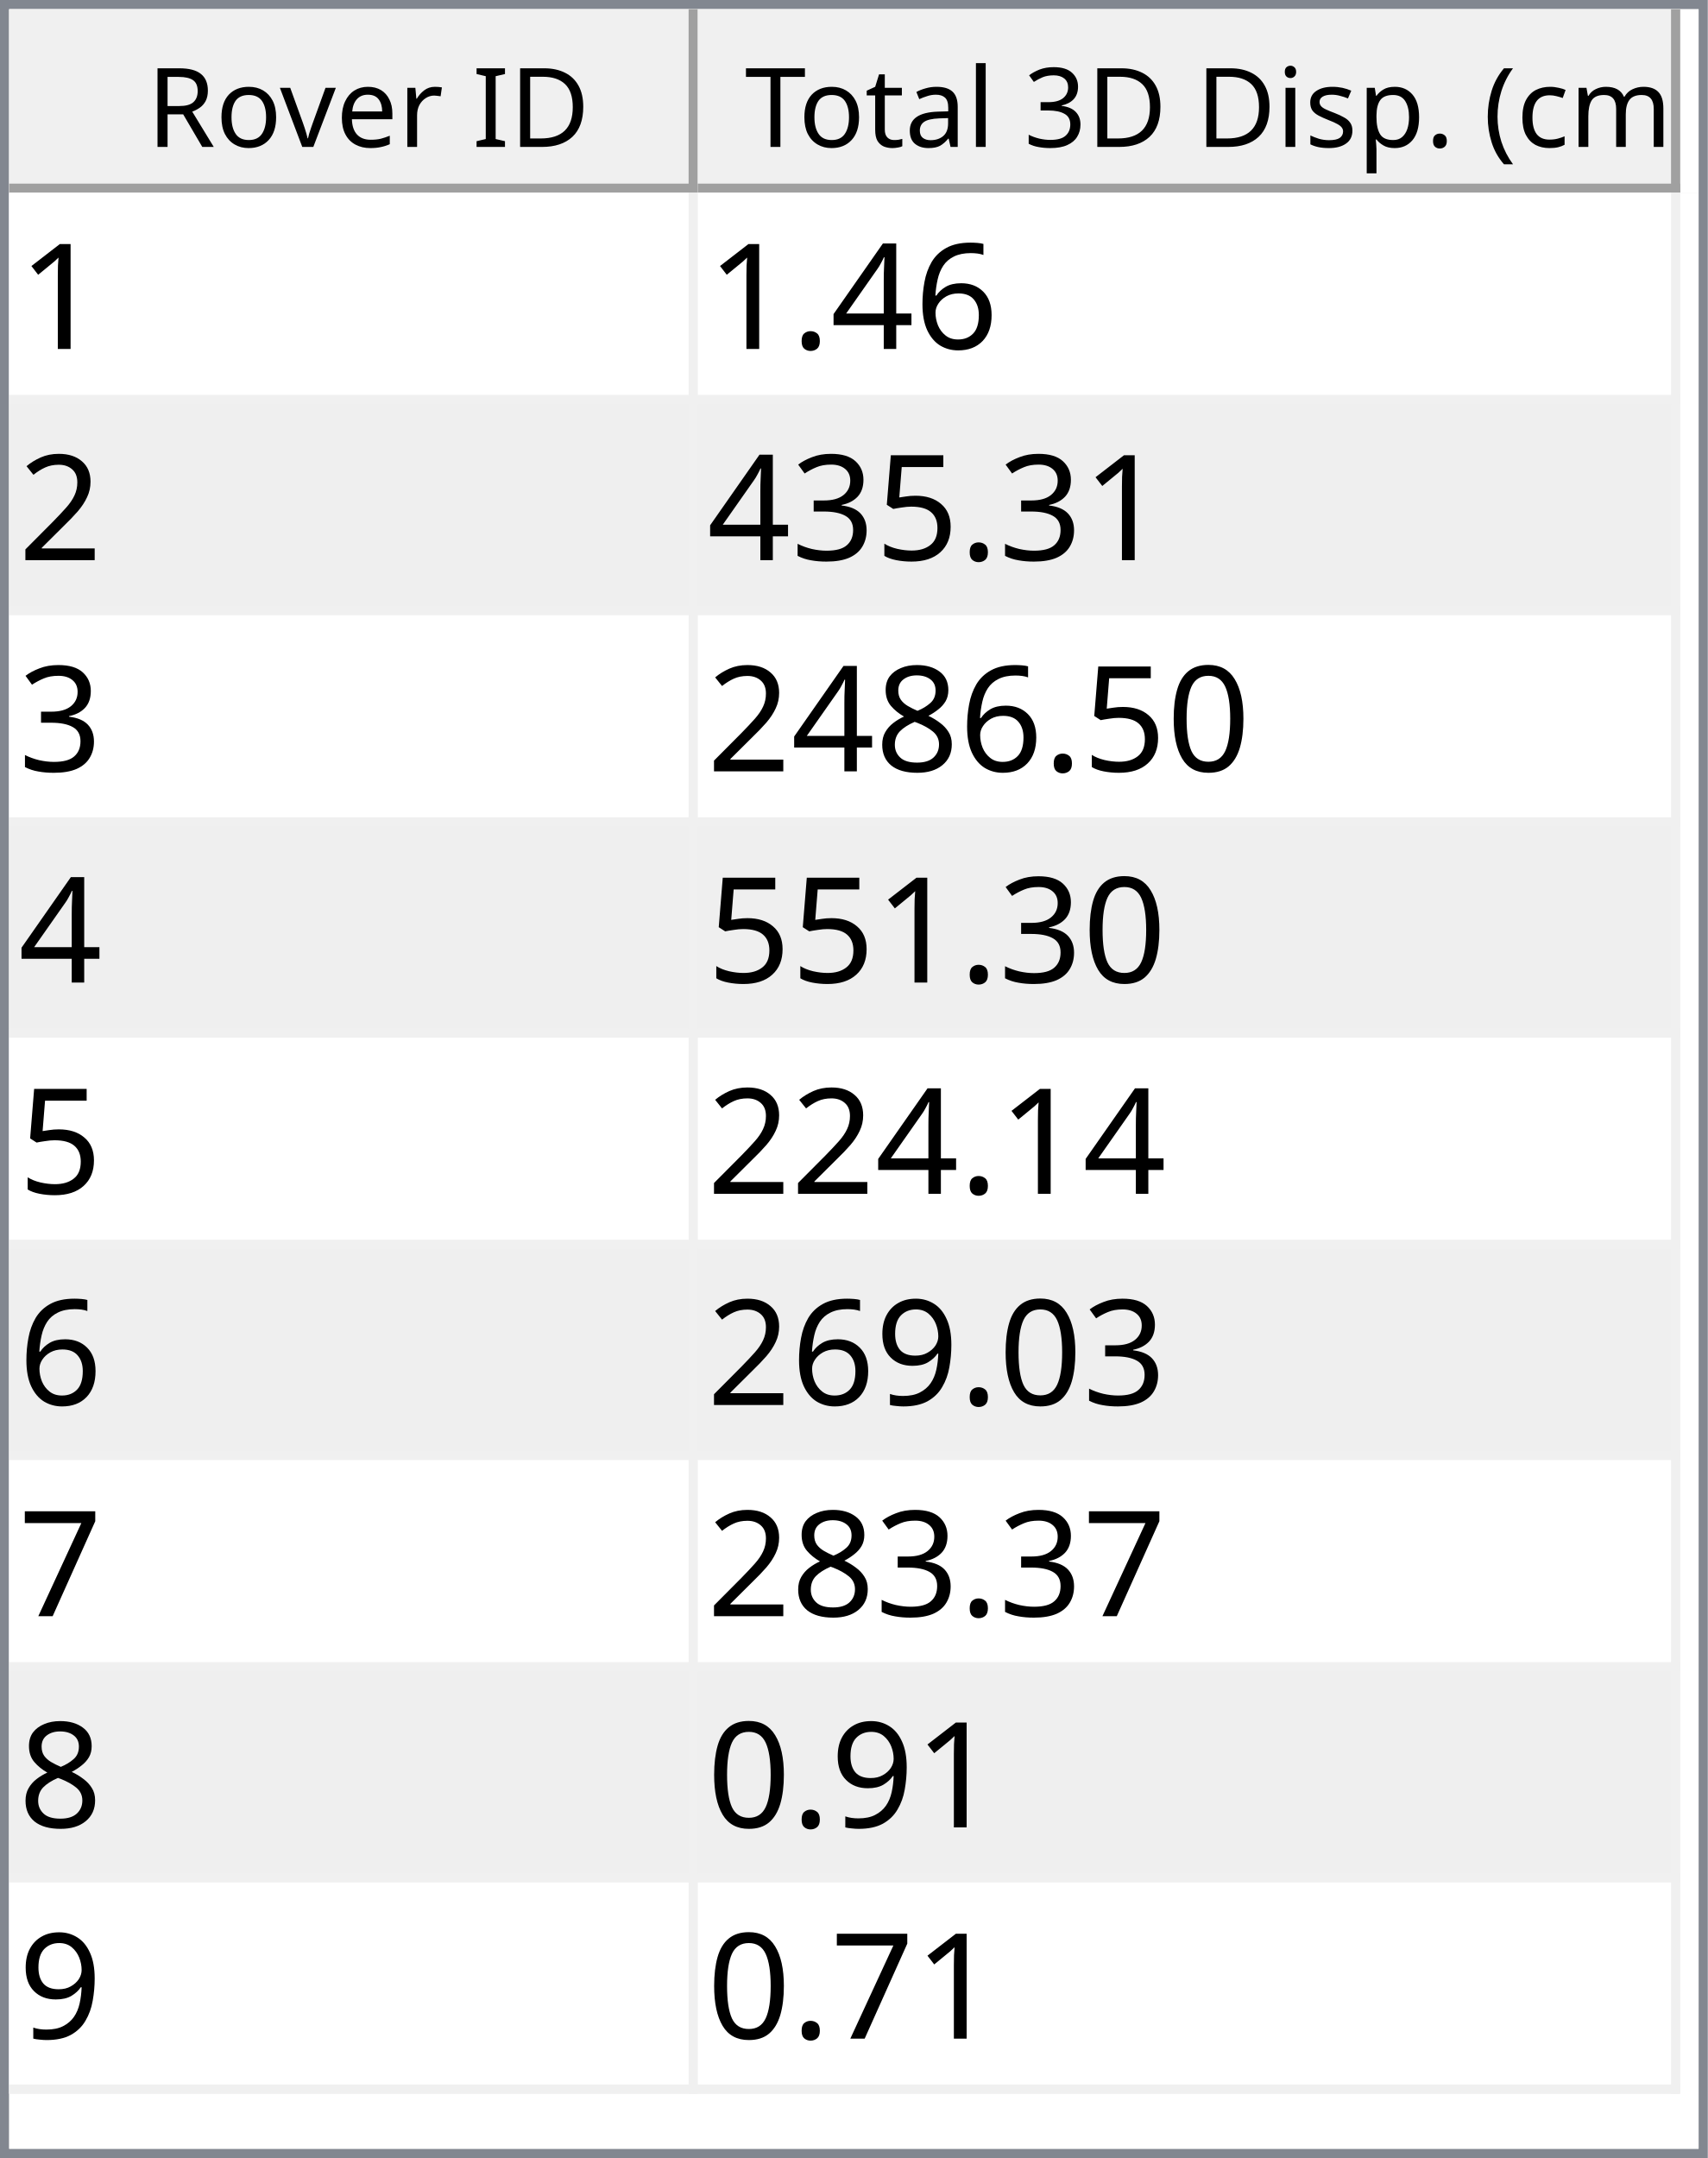
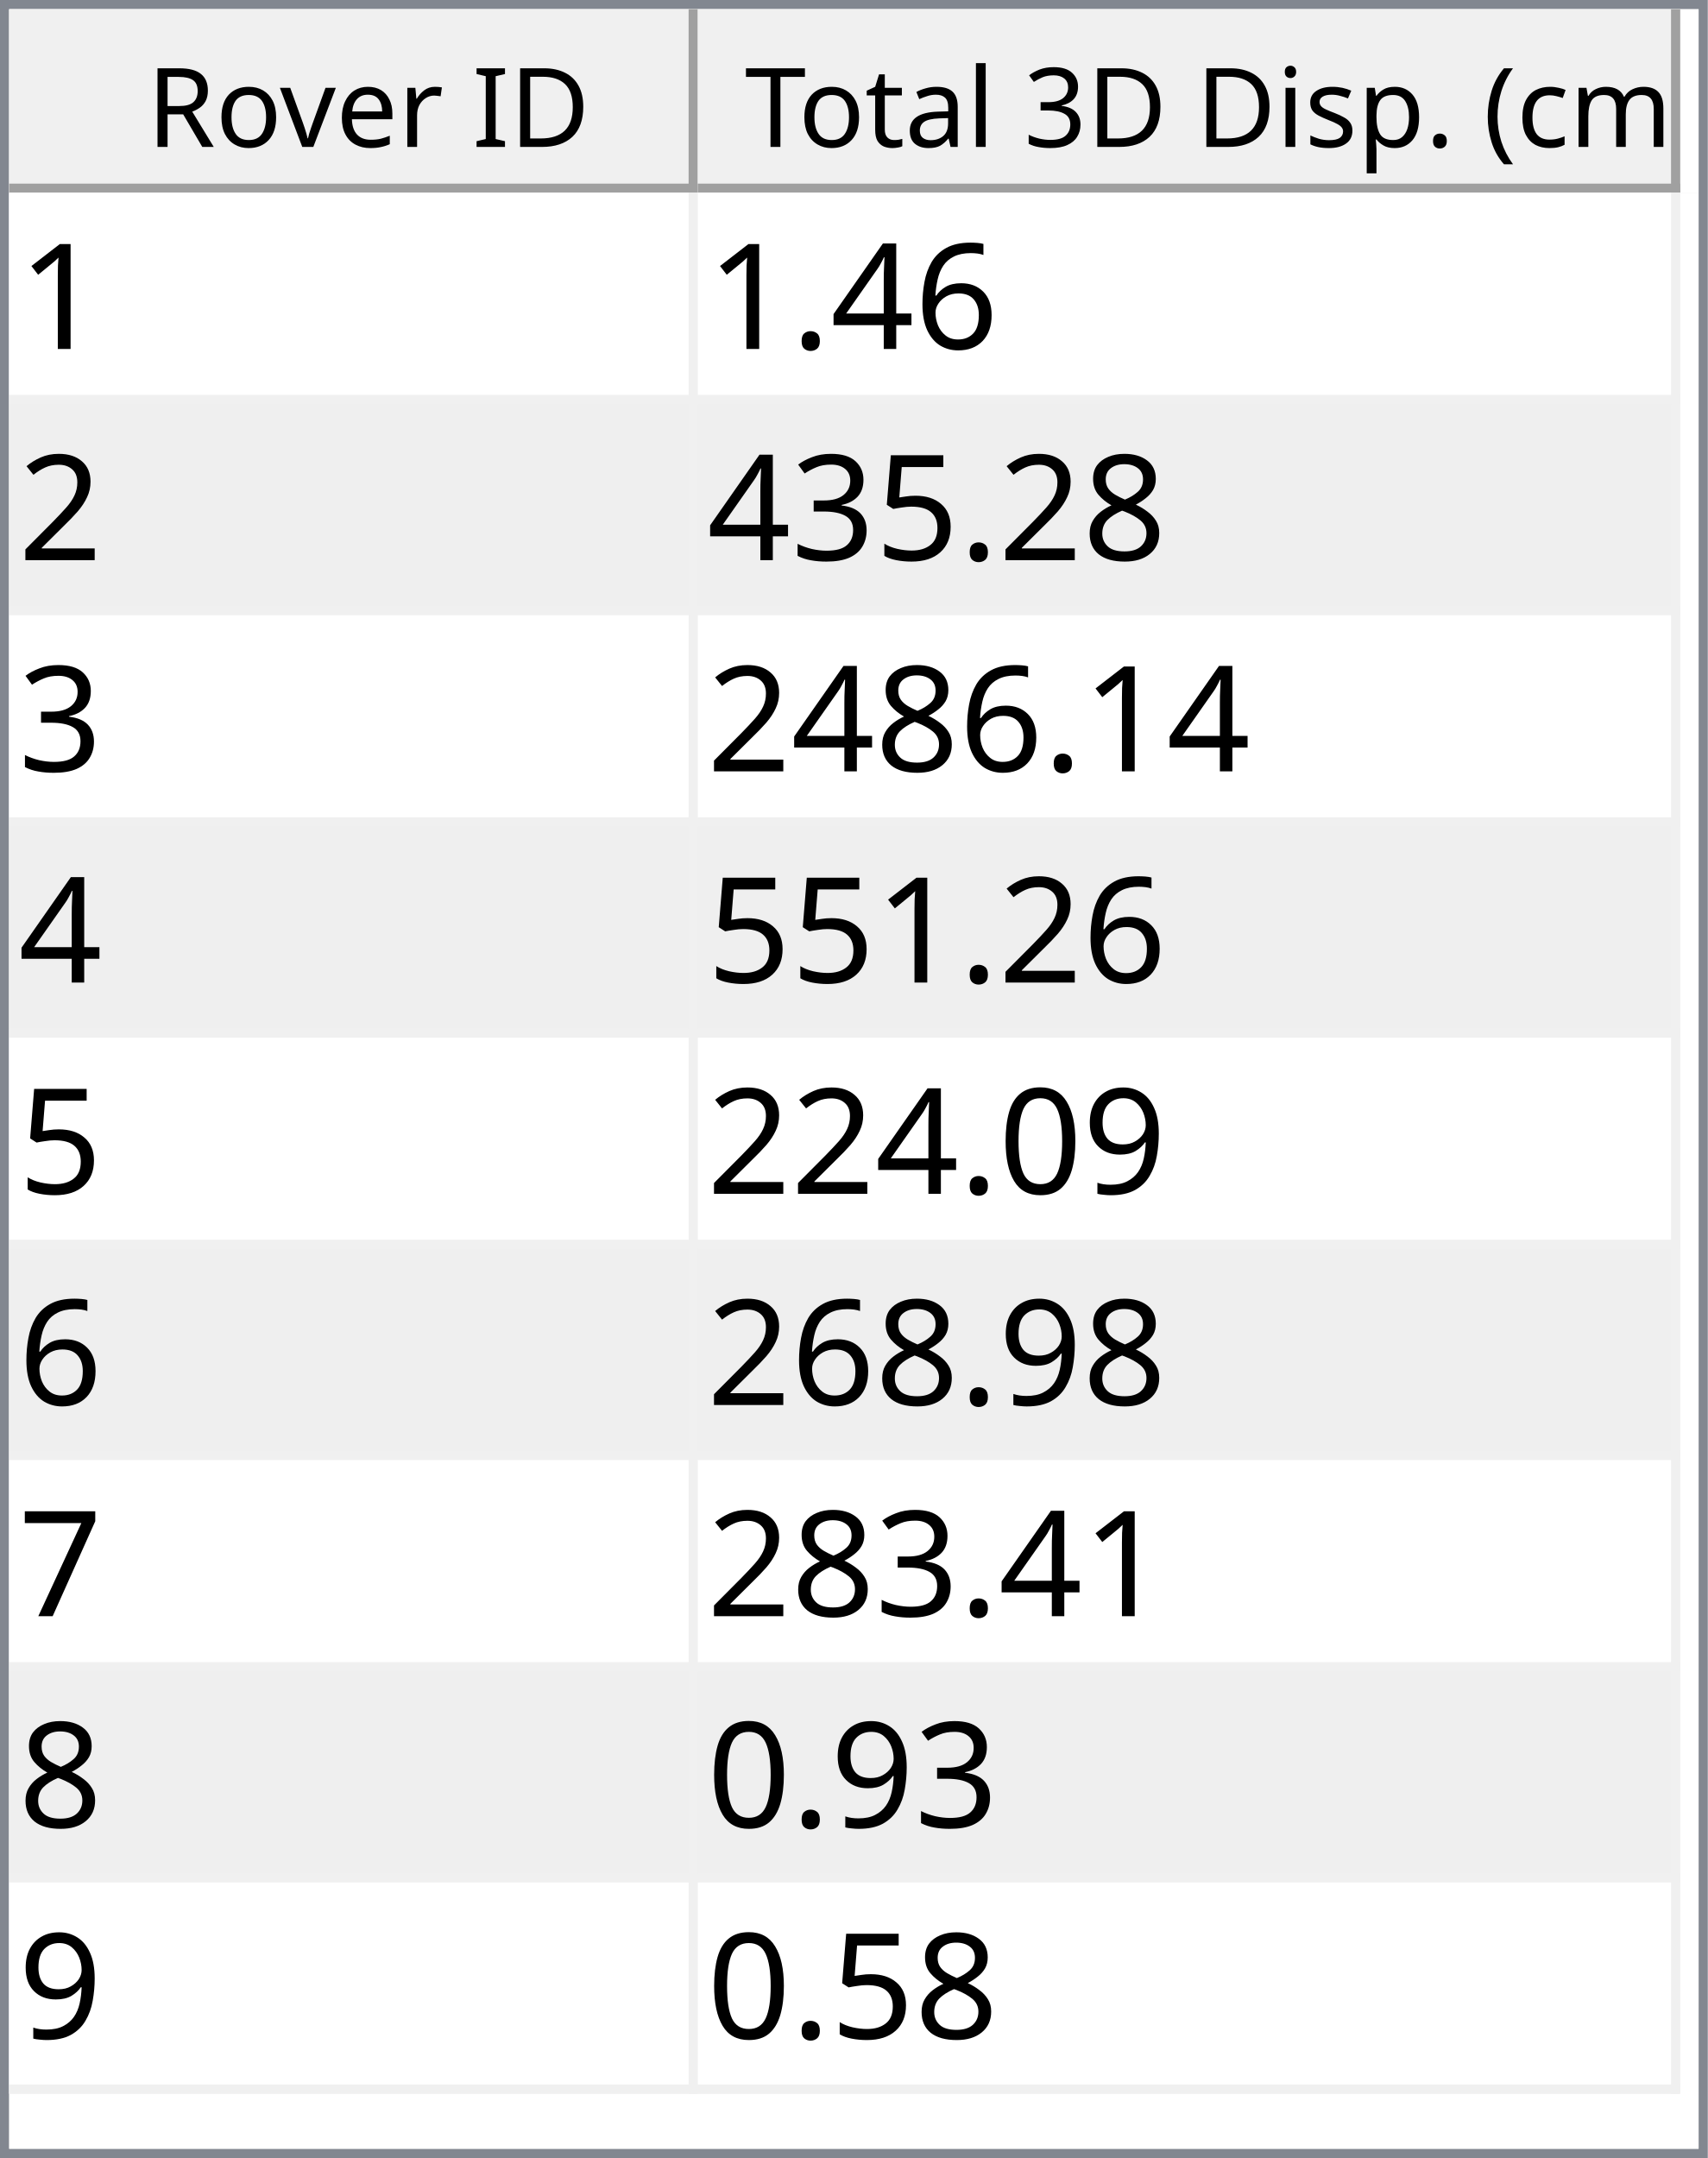
<svg xmlns="http://www.w3.org/2000/svg" style="fill-opacity:1; color-rendering:auto; color-interpolation:auto; text-rendering:auto; stroke:black; stroke-linecap:square; stroke-miterlimit:10; shape-rendering:auto; stroke-opacity:1; fill:black; stroke-dasharray:none; font-weight:normal; stroke-width:1; font-family:'Dialog'; font-style:normal; stroke-linejoin:miter; font-size:12px; stroke-dashoffset:0; image-rendering:auto;" width="186" height="235">
  <defs id="genericDefs" />
  <g>
    <defs id="defs1">
      <clipPath clipPathUnits="userSpaceOnUse" id="clipPath1">
        <path d="M0 0 L186 0 L186 235 L0 235 L0 0 Z" />
      </clipPath>
      <clipPath clipPathUnits="userSpaceOnUse" id="clipPath2">
        <path d="M0 0 L0 235 L186 235 L186 0 Z" />
      </clipPath>
      <clipPath clipPathUnits="userSpaceOnUse" id="clipPath3">
        <path d="M0 0 L0 20 L184 20 L184 0 Z" />
      </clipPath>
      <clipPath clipPathUnits="userSpaceOnUse" id="clipPath4">
        <path d="M0 0 L0 20 L75 20 L75 0 Z" />
      </clipPath>
      <clipPath clipPathUnits="userSpaceOnUse" id="clipPath5">
        <path d="M1 1 L1 19 L74 19 L74 1 Z" />
      </clipPath>
      <clipPath clipPathUnits="userSpaceOnUse" id="clipPath6">
        <path d="M0 0 L0 18 L73 18 L73 0 Z" />
      </clipPath>
      <clipPath clipPathUnits="userSpaceOnUse" id="clipPath7">
        <path d="M-0.5 -0.5 L-0.5 19.5 L74.5 19.5 L74.5 -0.5 Z" />
      </clipPath>
      <clipPath clipPathUnits="userSpaceOnUse" id="clipPath8">
        <path d="M0 0 L0 20 L107 20 L107 0 Z" />
      </clipPath>
      <clipPath clipPathUnits="userSpaceOnUse" id="clipPath9">
        <path d="M1 1 L1 19 L106 19 L106 1 Z" />
      </clipPath>
      <clipPath clipPathUnits="userSpaceOnUse" id="clipPath10">
        <path d="M0 0 L0 18 L105 18 L105 0 Z" />
      </clipPath>
      <clipPath clipPathUnits="userSpaceOnUse" id="clipPath11">
        <path d="M-0.5 -0.5 L-0.5 19.5 L106.5 19.5 L106.5 -0.5 Z" />
      </clipPath>
      <clipPath clipPathUnits="userSpaceOnUse" id="clipPath12">
        <path d="M0 0 L0 213 L184 213 L184 0 Z" />
      </clipPath>
      <clipPath clipPathUnits="userSpaceOnUse" id="clipPath13">
        <path d="M0 0 L0 207 L182 207 L182 0 Z" />
      </clipPath>
      <clipPath clipPathUnits="userSpaceOnUse" id="clipPath14">
        <path d="M-0.5 -0.5 L-0.5 206.5 L181.5 206.5 L181.5 -0.5 Z" />
      </clipPath>
      <clipPath clipPathUnits="userSpaceOnUse" id="clipPath15">
        <path d="M0 0 L0 22 L74 22 L74 0 Z" />
      </clipPath>
      <clipPath clipPathUnits="userSpaceOnUse" id="clipPath16">
        <path d="M0 0 L0 22 L106 22 L106 0 Z" />
      </clipPath>
      <font horiz-adv-x="64.551" id="font1">
        <font-face ascent="107.91" descent="25.098" units-per-em="100" style="font-style:normal; font-family:Segoe UI; font-weight:normal;" />
        <missing-glyph horiz-adv-x="64.551" d="M8.109 0 L8.109 68.266 L56.453 68.266 L56.453 0 L8.109 0 ZM15.328 7.234 L49.219 7.234 L49.219 61.031 L15.328 61.031 L15.328 7.234 Z" />
        <glyph unicode="D" horiz-adv-x="70.117" d="M9.188 0 L9.188 70.016 L28.516 70.016 Q65.531 70.016 65.531 35.891 Q65.531 19.672 55.25 9.836 Q44.969 0 27.734 0 L9.188 0 ZM17.391 62.594 L17.391 7.422 L27.828 7.422 Q41.609 7.422 49.273 14.797 Q56.938 22.172 56.938 35.688 Q56.938 62.594 28.328 62.594 L17.391 62.594 Z" />
        <glyph unicode="I" horiz-adv-x="26.611" d="M17.391 0 L9.188 0 L9.188 70.016 L17.391 70.016 L17.391 0 Z" />
        <glyph unicode=" " horiz-adv-x="27.393" d="" />
        <glyph unicode="r" horiz-adv-x="34.766" d="M34.188 41.891 Q32.078 43.5 28.125 43.5 Q23 43.5 19.555 38.672 Q16.109 33.844 16.109 25.484 L16.109 0 L8.109 0 L8.109 50 L16.109 50 L16.109 39.703 L16.312 39.703 Q18.016 44.969 21.531 47.922 Q25.047 50.875 29.391 50.875 Q32.516 50.875 34.188 50.203 L34.188 41.891 Z" />
        <glyph unicode="e" horiz-adv-x="52.295" d="M48.297 23 L12.984 23 Q13.188 14.656 17.484 10.109 Q21.781 5.562 29.297 5.562 Q37.75 5.562 44.828 11.141 L44.828 3.609 Q38.234 -1.172 27.391 -1.172 Q16.797 -1.172 10.742 5.641 Q4.688 12.453 4.688 24.812 Q4.688 36.469 11.305 43.82 Q17.922 51.172 27.734 51.172 Q37.547 51.172 42.922 44.828 Q48.297 38.484 48.297 27.203 L48.297 23 ZM40.094 29.781 Q40.047 36.719 36.75 40.578 Q33.453 44.438 27.594 44.438 Q21.922 44.438 17.969 40.383 Q14.016 36.328 13.094 29.781 L40.094 29.781 Z" />
        <glyph unicode="v" horiz-adv-x="47.9" d="M47.406 50 L27.484 0 L19.625 0 L0.688 50 L9.469 50 L22.172 13.672 Q23.578 9.672 23.922 6.688 L24.125 6.688 Q24.609 10.453 25.688 13.484 L38.969 50 L47.406 50 Z" />
        <glyph unicode="o" horiz-adv-x="58.594" d="M29 -1.172 Q17.922 -1.172 11.305 5.836 Q4.688 12.844 4.688 24.422 Q4.688 37.016 11.57 44.094 Q18.453 51.172 30.172 51.172 Q41.359 51.172 47.633 44.289 Q53.906 37.406 53.906 25.203 Q53.906 13.234 47.141 6.031 Q40.375 -1.172 29 -1.172 ZM29.594 44.438 Q21.875 44.438 17.383 39.188 Q12.891 33.938 12.891 24.703 Q12.891 15.828 17.43 10.695 Q21.969 5.562 29.594 5.562 Q37.359 5.562 41.531 10.594 Q45.703 15.625 45.703 24.906 Q45.703 34.281 41.531 39.359 Q37.359 44.438 29.594 44.438 Z" />
        <glyph unicode="R" horiz-adv-x="59.814" d="M59.375 0 L49.609 0 L37.891 19.625 Q36.281 22.359 34.766 24.289 Q33.25 26.219 31.664 27.438 Q30.078 28.656 28.25 29.219 Q26.422 29.781 24.125 29.781 L17.391 29.781 L17.391 0 L9.188 0 L9.188 70.016 L30.078 70.016 Q34.672 70.016 38.555 68.867 Q42.438 67.719 45.289 65.375 Q48.141 63.031 49.758 59.547 Q51.375 56.062 51.375 51.375 Q51.375 47.703 50.273 44.656 Q49.172 41.609 47.148 39.211 Q45.125 36.812 42.266 35.133 Q39.406 33.453 35.844 32.516 L35.844 32.328 Q37.594 31.547 38.891 30.547 Q40.188 29.547 41.359 28.18 Q42.531 26.812 43.68 25.078 Q44.828 23.344 46.234 21.047 L59.375 0 ZM17.391 62.594 L17.391 37.203 L28.516 37.203 Q31.594 37.203 34.203 38.133 Q36.812 39.062 38.719 40.797 Q40.625 42.531 41.703 45.047 Q42.781 47.562 42.781 50.688 Q42.781 56.297 39.141 59.445 Q35.5 62.594 28.609 62.594 L17.391 62.594 Z" />
        <glyph unicode=")" horiz-adv-x="30.176" d="M8.297 -15.922 L1.172 -15.922 Q16.406 2.344 16.406 26.812 Q16.406 51.469 1.078 70.016 L8.297 70.016 Q23.531 52.156 23.531 26.703 Q23.531 1.375 8.297 -15.922 Z" />
        <glyph unicode="m" horiz-adv-x="86.133" d="M79.109 0 L71.094 0 L71.094 28.719 Q71.094 37.016 68.531 40.727 Q65.969 44.438 59.906 44.438 Q54.781 44.438 51.195 39.75 Q47.609 35.062 47.609 28.516 L47.609 0 L39.594 0 L39.594 29.688 Q39.594 44.438 28.219 44.438 Q22.953 44.438 19.531 40.016 Q16.109 35.594 16.109 28.516 L16.109 0 L8.109 0 L8.109 50 L16.109 50 L16.109 42.094 L16.312 42.094 Q21.625 51.172 31.844 51.172 Q36.969 51.172 40.773 48.312 Q44.578 45.453 46 40.828 Q51.562 51.172 62.594 51.172 Q79.109 51.172 79.109 30.812 L79.109 0 Z" />
        <glyph unicode="c" horiz-adv-x="46.191" d="M42.188 2.297 Q36.422 -1.172 28.516 -1.172 Q17.828 -1.172 11.258 5.789 Q4.688 12.75 4.688 23.828 Q4.688 36.188 11.766 43.68 Q18.844 51.172 30.672 51.172 Q37.25 51.172 42.281 48.734 L42.281 40.531 Q36.719 44.438 30.375 44.438 Q22.703 44.438 17.797 38.945 Q12.891 33.453 12.891 24.516 Q12.891 15.719 17.508 10.641 Q22.125 5.562 29.891 5.562 Q36.422 5.562 42.188 9.906 L42.188 2.297 Z" />
        <glyph unicode="(" horiz-adv-x="30.176" d="M29.109 -15.922 L21.969 -15.922 Q6.844 1.375 6.844 26.703 Q6.844 52.156 21.969 70.016 L29.203 70.016 Q13.875 51.469 13.875 26.812 Q13.875 2.344 29.109 -15.922 Z" />
        <glyph unicode="." horiz-adv-x="21.68" d="M10.891 -1.078 Q8.641 -1.078 7.055 0.539 Q5.469 2.156 5.469 4.391 Q5.469 6.641 7.055 8.273 Q8.641 9.906 10.891 9.906 Q13.188 9.906 14.797 8.273 Q16.406 6.641 16.406 4.391 Q16.406 2.156 14.797 0.539 Q13.188 -1.078 10.891 -1.078 Z" />
        <glyph unicode="p" horiz-adv-x="58.789" d="M16.312 7.234 L16.109 7.234 L16.109 -23 L8.109 -23 L8.109 50 L16.109 50 L16.109 41.219 L16.312 41.219 Q22.219 51.172 33.594 51.172 Q43.266 51.172 48.688 44.461 Q54.109 37.75 54.109 26.469 Q54.109 13.922 48 6.375 Q41.891 -1.172 31.297 -1.172 Q21.578 -1.172 16.312 7.234 ZM16.109 27.391 L16.109 20.406 Q16.109 14.203 20.141 9.883 Q24.172 5.562 30.375 5.562 Q37.641 5.562 41.773 11.133 Q45.906 16.703 45.906 26.609 Q45.906 34.969 42.047 39.703 Q38.188 44.438 31.594 44.438 Q24.609 44.438 20.359 39.578 Q16.109 34.719 16.109 27.391 Z" />
        <glyph unicode="s" horiz-adv-x="42.432" d="M5.078 1.812 L5.078 10.406 Q11.625 5.562 19.484 5.562 Q30.031 5.562 30.031 12.594 Q30.031 14.594 29.125 15.992 Q28.219 17.391 26.68 18.461 Q25.141 19.531 23.07 20.383 Q21 21.234 18.609 22.172 Q15.281 23.484 12.766 24.828 Q10.25 26.172 8.57 27.859 Q6.891 29.547 6.031 31.695 Q5.172 33.844 5.172 36.719 Q5.172 40.234 6.789 42.945 Q8.406 45.656 11.086 47.484 Q13.766 49.312 17.211 50.242 Q20.656 51.172 24.312 51.172 Q30.812 51.172 35.938 48.922 L35.938 40.828 Q30.422 44.438 23.25 44.438 Q21 44.438 19.195 43.922 Q17.391 43.406 16.094 42.477 Q14.797 41.547 14.086 40.258 Q13.375 38.969 13.375 37.406 Q13.375 35.453 14.086 34.133 Q14.797 32.812 16.164 31.789 Q17.531 30.766 19.484 29.938 Q21.438 29.109 23.922 28.125 Q27.25 26.859 29.883 25.516 Q32.516 24.172 34.375 22.484 Q36.234 20.797 37.234 18.602 Q38.234 16.406 38.234 13.375 Q38.234 9.672 36.602 6.938 Q34.969 4.203 32.234 2.398 Q29.5 0.594 25.93 -0.289 Q22.359 -1.172 18.453 -1.172 Q10.75 -1.172 5.078 1.812 Z" />
        <glyph unicode="i" horiz-adv-x="24.219" d="M12.203 62.703 Q10.062 62.703 8.547 64.164 Q7.031 65.625 7.031 67.875 Q7.031 70.125 8.547 71.609 Q10.062 73.094 12.203 73.094 Q14.406 73.094 15.945 71.609 Q17.484 70.125 17.484 67.875 Q17.484 65.719 15.945 64.211 Q14.406 62.703 12.203 62.703 ZM16.109 0 L8.109 0 L8.109 50 L16.109 50 L16.109 0 Z" />
        <glyph unicode="3" horiz-adv-x="53.906" d="M46.531 19.828 Q46.531 15.094 44.75 11.211 Q42.969 7.328 39.719 4.57 Q36.469 1.812 31.93 0.297 Q27.391 -1.219 21.922 -1.219 Q11.922 -1.219 6 2.594 L6 11.188 Q13.094 5.609 22.219 5.609 Q25.875 5.609 28.828 6.539 Q31.781 7.469 33.906 9.227 Q36.031 10.984 37.18 13.477 Q38.328 15.969 38.328 19.094 Q38.328 32.812 18.797 32.812 L12.984 32.812 L12.984 39.594 L18.5 39.594 Q35.797 39.594 35.797 52.484 Q35.797 64.406 22.609 64.406 Q15.188 64.406 8.688 59.422 L8.688 67.188 Q15.375 71.188 24.609 71.188 Q29 71.188 32.57 69.969 Q36.141 68.75 38.68 66.555 Q41.219 64.359 42.609 61.281 Q44 58.203 44 54.5 Q44 40.672 30.031 36.719 L30.031 36.531 Q33.594 36.141 36.625 34.797 Q39.656 33.453 41.852 31.305 Q44.047 29.156 45.289 26.25 Q46.531 23.344 46.531 19.828 Z" />
        <glyph unicode="l" horiz-adv-x="24.219" d="M16.109 0 L8.109 0 L8.109 74.031 L16.109 74.031 L16.109 0 Z" />
        <glyph unicode="a" horiz-adv-x="50.879" d="M43.891 0 L35.891 0 L35.891 7.812 L35.688 7.812 Q30.469 -1.172 20.312 -1.172 Q12.844 -1.172 8.617 2.781 Q4.391 6.734 4.391 13.281 Q4.391 27.297 20.906 29.594 L35.891 31.688 Q35.891 44.438 25.594 44.438 Q16.547 44.438 9.281 38.281 L9.281 46.484 Q16.656 51.172 26.266 51.172 Q43.891 51.172 43.891 32.516 L43.891 0 ZM35.891 25.297 L23.828 23.641 Q18.266 22.859 15.43 20.875 Q12.594 18.891 12.594 13.875 Q12.594 10.203 15.211 7.883 Q17.828 5.562 22.172 5.562 Q28.125 5.562 32.008 9.742 Q35.891 13.922 35.891 20.312 L35.891 25.297 Z" />
        <glyph unicode="t" horiz-adv-x="33.887" d="M31.297 0.484 Q28.469 -1.078 23.828 -1.078 Q10.688 -1.078 10.688 13.578 L10.688 43.172 L2.094 43.172 L2.094 50 L10.688 50 L10.688 62.203 L18.703 64.797 L18.703 50 L31.297 50 L31.297 43.172 L18.703 43.172 L18.703 14.984 Q18.703 9.969 20.414 7.82 Q22.125 5.672 26.078 5.672 Q29.109 5.672 31.297 7.328 L31.297 0.484 Z" />
        <glyph unicode="T" horiz-adv-x="52.393" d="M50.594 62.594 L30.375 62.594 L30.375 0 L22.172 0 L22.172 62.594 L2 62.594 L2 70.016 L50.594 70.016 L50.594 62.594 Z" />
      </font>
      <font horiz-adv-x="75.0" id="font2">
        <font-face ascent="100.537" descent="21.973" units-per-em="100" style="font-style:normal; font-family:sans-serif; font-weight:normal;" />
        <missing-glyph horiz-adv-x="75.0" d="M12.5 0 L12.5 62.5 L62.5 62.5 L62.5 0 L12.5 0 ZM14.062 1.562 L60.938 1.562 L60.938 60.938 L14.062 60.938 L14.062 1.562 Z" />
        <glyph unicode="1" horiz-adv-x="55.615" d="M37.25 0 L28.469 0 L28.469 56 Q25.297 52.984 20.141 49.953 Q14.984 46.922 10.891 45.406 L10.891 53.906 Q18.266 57.375 23.781 62.305 Q29.297 67.234 31.594 71.875 L37.25 71.875 L37.25 0 Z" />
        <glyph unicode="6" horiz-adv-x="55.615" d="M49.75 54.047 L41.016 53.375 Q39.844 58.547 37.703 60.891 Q34.125 64.656 28.906 64.656 Q24.703 64.656 21.531 62.312 Q17.391 59.281 14.992 53.469 Q12.594 47.656 12.5 36.922 Q15.672 41.75 20.266 44.094 Q24.859 46.438 29.891 46.438 Q38.672 46.438 44.852 39.969 Q51.031 33.5 51.031 23.25 Q51.031 16.5 48.125 10.719 Q45.219 4.938 40.141 1.859 Q35.062 -1.219 28.609 -1.219 Q17.625 -1.219 10.695 6.859 Q3.766 14.938 3.766 33.5 Q3.766 54.25 11.422 63.672 Q18.109 71.875 29.438 71.875 Q37.891 71.875 43.289 67.141 Q48.688 62.406 49.75 54.047 ZM13.875 23.188 Q13.875 18.656 15.797 14.508 Q17.719 10.359 21.188 8.18 Q24.656 6 28.469 6 Q34.031 6 38.039 10.492 Q42.047 14.984 42.047 22.703 Q42.047 30.125 38.086 34.398 Q34.125 38.672 28.125 38.672 Q22.172 38.672 18.023 34.398 Q13.875 30.125 13.875 23.188 Z" />
        <glyph unicode="4" horiz-adv-x="55.615" d="M32.328 0 L32.328 17.141 L1.266 17.141 L1.266 25.203 L33.938 71.578 L41.109 71.578 L41.109 25.203 L50.781 25.203 L50.781 17.141 L41.109 17.141 L41.109 0 L32.328 0 ZM32.328 25.203 L32.328 57.469 L9.906 25.203 L32.328 25.203 Z" />
        <glyph unicode="." horiz-adv-x="27.783" d="M9.078 0 L9.078 10.016 L19.094 10.016 L19.094 0 L9.078 0 Z" />
        <glyph unicode="2" horiz-adv-x="55.615" d="M50.344 8.453 L50.344 0 L3.031 0 Q2.938 3.172 4.047 6.109 Q5.859 10.938 9.836 15.625 Q13.812 20.312 21.344 26.469 Q33.016 36.031 37.117 41.625 Q41.219 47.219 41.219 52.203 Q41.219 57.422 37.477 61.008 Q33.734 64.594 27.734 64.594 Q21.391 64.594 17.578 60.789 Q13.766 56.984 13.719 50.25 L4.688 51.172 Q5.609 61.281 11.664 66.578 Q17.719 71.875 27.938 71.875 Q38.234 71.875 44.242 66.164 Q50.25 60.453 50.25 52 Q50.25 47.703 48.492 43.555 Q46.734 39.406 42.656 34.812 Q38.578 30.219 29.109 22.219 Q21.188 15.578 18.945 13.211 Q16.703 10.844 15.234 8.453 L50.344 8.453 Z" />
+         <glyph unicode="8" horiz-adv-x="55.615" d="M17.672 38.812 Q12.203 40.828 9.57 44.539 Q6.938 48.25 6.938 53.422 Q6.938 61.234 12.555 66.555 Q18.172 71.875 27.484 71.875 Q36.859 71.875 42.578 66.43 Q48.297 60.984 48.297 53.172 Q48.297 48.188 45.68 44.508 Q43.062 40.828 37.75 38.812 Q44.344 36.672 47.781 31.883 Q51.219 27.094 51.219 20.453 Q51.219 11.281 44.727 5.031 Q38.234 -1.219 27.641 -1.219 Q17.047 -1.219 10.547 5.055 Q4.047 11.328 4.047 20.703 Q4.047 27.688 7.594 32.398 Q11.141 37.109 17.672 38.812 ZM15.922 53.719 Q15.922 48.641 19.195 45.414 Q22.469 42.188 27.688 42.188 Q32.766 42.188 36.016 45.383 Q39.266 48.578 39.266 53.219 Q39.266 58.062 35.914 61.359 Q32.562 64.656 27.594 64.656 Q22.562 64.656 19.242 61.43 Q15.922 58.203 15.922 53.719 ZM13.094 20.656 Q13.094 16.891 14.875 13.375 Q16.656 9.859 20.172 7.93 Q23.688 6 27.734 6 Q34.031 6 38.133 10.055 Q42.234 14.109 42.234 20.359 Q42.234 26.703 38.016 30.859 Q33.797 35.016 27.438 35.016 Q21.234 35.016 17.164 30.914 Q13.094 26.812 13.094 20.656 Z" />
        <glyph unicode="5" horiz-adv-x="55.615" d="M4.156 18.75 L13.375 19.531 Q14.406 12.797 18.141 9.398 Q21.875 6 27.156 6 Q33.5 6 37.891 10.789 Q42.281 15.578 42.281 23.484 Q42.281 31 38.062 35.352 Q33.844 39.703 27 39.703 Q22.75 39.703 19.336 37.773 Q15.922 35.844 13.969 32.766 L5.719 33.844 L12.641 70.609 L48.25 70.609 L48.25 62.203 L19.672 62.203 L15.828 42.969 Q22.266 47.469 29.344 47.469 Q38.719 47.469 45.164 40.969 Q51.609 34.469 51.609 24.266 Q51.609 14.547 45.953 7.469 Q39.062 -1.219 27.156 -1.219 Q17.391 -1.219 11.211 4.25 Q5.031 9.719 4.156 18.75 Z" />
        <glyph unicode="3" horiz-adv-x="55.615" d="M4.203 18.891 L12.984 20.062 Q14.5 12.594 18.141 9.297 Q21.781 6 27 6 Q33.203 6 37.477 10.297 Q41.75 14.594 41.75 20.953 Q41.75 27 37.797 30.93 Q33.844 34.859 27.734 34.859 Q25.25 34.859 21.531 33.891 L22.516 41.609 Q23.391 41.5 23.922 41.5 Q29.547 41.5 34.039 44.43 Q38.531 47.359 38.531 53.469 Q38.531 58.297 35.258 61.477 Q31.984 64.656 26.812 64.656 Q21.688 64.656 18.266 61.43 Q14.844 58.203 13.875 51.766 L5.078 53.328 Q6.688 62.156 12.398 67.016 Q18.109 71.875 26.609 71.875 Q32.469 71.875 37.398 69.359 Q42.328 66.844 44.945 62.5 Q47.562 58.156 47.562 53.266 Q47.562 48.641 45.07 44.828 Q42.578 41.016 37.703 38.766 Q44.047 37.312 47.562 32.695 Q51.078 28.078 51.078 21.141 Q51.078 11.766 44.242 5.25 Q37.406 -1.266 26.953 -1.266 Q17.531 -1.266 11.305 4.352 Q5.078 9.969 4.203 18.891 Z" />
+         <glyph unicode="9" horiz-adv-x="55.615" d="M5.469 16.547 L13.922 17.328 Q14.984 11.375 18.016 8.688 Q21.047 6 25.781 6 Q29.828 6 32.883 7.859 Q35.938 9.719 37.891 12.82 Q39.844 15.922 41.164 21.195 Q42.484 26.469 42.484 31.938 Q42.484 32.516 42.438 33.688 Q39.797 29.5 35.234 26.883 Q30.672 24.266 25.344 24.266 Q16.453 24.266 10.305 30.711 Q4.156 37.156 4.156 47.703 Q4.156 58.594 10.578 65.234 Q17 71.875 26.656 71.875 Q33.641 71.875 39.43 68.117 Q45.219 64.359 48.219 57.398 Q51.219 50.438 51.219 37.25 Q51.219 23.531 48.242 15.406 Q45.266 7.281 39.383 3.031 Q33.5 -1.219 25.594 -1.219 Q17.188 -1.219 11.867 3.445 Q6.547 8.109 5.469 16.547 ZM41.453 48.141 Q41.453 55.719 37.43 60.156 Q33.406 64.594 27.734 64.594 Q21.875 64.594 17.531 59.812 Q13.188 55.031 13.188 47.406 Q13.188 40.578 17.312 36.305 Q21.438 32.031 27.484 32.031 Q33.594 32.031 37.523 36.305 Q41.453 40.578 41.453 48.141 Z" />
        <glyph unicode="0" horiz-adv-x="55.615" d="M4.156 35.297 Q4.156 48 6.766 55.742 Q9.375 63.484 14.523 67.68 Q19.672 71.875 27.484 71.875 Q33.25 71.875 37.594 69.555 Q41.938 67.234 44.773 62.867 Q47.609 58.5 49.219 52.227 Q50.828 45.953 50.828 35.297 Q50.828 22.703 48.242 14.969 Q45.656 7.234 40.508 3.008 Q35.359 -1.219 27.484 -1.219 Q17.141 -1.219 11.234 6.203 Q4.156 15.141 4.156 35.297 ZM13.188 35.297 Q13.188 17.672 17.312 11.836 Q21.438 6 27.484 6 Q33.547 6 37.672 11.859 Q41.797 17.719 41.797 35.297 Q41.797 52.984 37.672 58.789 Q33.547 64.594 27.391 64.594 Q21.344 64.594 17.719 59.469 Q13.188 52.938 13.188 35.297 Z" />
-         <glyph unicode="8" horiz-adv-x="55.615" d="M17.672 38.812 Q12.203 40.828 9.57 44.539 Q6.938 48.25 6.938 53.422 Q6.938 61.234 12.555 66.555 Q18.172 71.875 27.484 71.875 Q36.859 71.875 42.578 66.43 Q48.297 60.984 48.297 53.172 Q48.297 48.188 45.68 44.508 Q43.062 40.828 37.75 38.812 Q44.344 36.672 47.781 31.883 Q51.219 27.094 51.219 20.453 Q51.219 11.281 44.727 5.031 Q38.234 -1.219 27.641 -1.219 Q17.047 -1.219 10.547 5.055 Q4.047 11.328 4.047 20.703 Q4.047 27.688 7.594 32.398 Q11.141 37.109 17.672 38.812 ZM15.922 53.719 Q15.922 48.641 19.195 45.414 Q22.469 42.188 27.688 42.188 Q32.766 42.188 36.016 45.383 Q39.266 48.578 39.266 53.219 Q39.266 58.062 35.914 61.359 Q32.562 64.656 27.594 64.656 Q22.562 64.656 19.242 61.43 Q15.922 58.203 15.922 53.719 ZM13.094 20.656 Q13.094 16.891 14.875 13.375 Q16.656 9.859 20.172 7.93 Q23.688 6 27.734 6 Q34.031 6 38.133 10.055 Q42.234 14.109 42.234 20.359 Q42.234 26.703 38.016 30.859 Q33.797 35.016 27.438 35.016 Q21.234 35.016 17.164 30.914 Q13.094 26.812 13.094 20.656 Z" />
-         <glyph unicode="9" horiz-adv-x="55.615" d="M5.469 16.547 L13.922 17.328 Q14.984 11.375 18.016 8.688 Q21.047 6 25.781 6 Q29.828 6 32.883 7.859 Q35.938 9.719 37.891 12.82 Q39.844 15.922 41.164 21.195 Q42.484 26.469 42.484 31.938 Q42.484 32.516 42.438 33.688 Q39.797 29.5 35.234 26.883 Q30.672 24.266 25.344 24.266 Q16.453 24.266 10.305 30.711 Q4.156 37.156 4.156 47.703 Q4.156 58.594 10.578 65.234 Q17 71.875 26.656 71.875 Q33.641 71.875 39.43 68.117 Q45.219 64.359 48.219 57.398 Q51.219 50.438 51.219 37.25 Q51.219 23.531 48.242 15.406 Q45.266 7.281 39.383 3.031 Q33.5 -1.219 25.594 -1.219 Q17.188 -1.219 11.867 3.445 Q6.547 8.109 5.469 16.547 ZM41.453 48.141 Q41.453 55.719 37.43 60.156 Q33.406 64.594 27.734 64.594 Q21.875 64.594 17.531 59.812 Q13.188 55.031 13.188 47.406 Q13.188 40.578 17.312 36.305 Q21.438 32.031 27.484 32.031 Q33.594 32.031 37.523 36.305 Q41.453 40.578 41.453 48.141 Z" />
        <glyph unicode="7" horiz-adv-x="55.615" d="M4.734 62.203 L4.734 70.656 L51.078 70.656 L51.078 63.812 Q44.234 56.547 37.523 44.484 Q30.812 32.422 27.156 19.672 Q24.516 10.688 23.781 0 L14.75 0 Q14.891 8.453 18.062 20.414 Q21.234 32.375 27.172 43.484 Q33.109 54.594 39.797 62.203 L4.734 62.203 Z" />
      </font>
    </defs>
    <g style="fill:white; stroke:white;">
      <rect x="0" y="0" width="186" style="clip-path:url(#clipPath1); stroke:none;" height="235" />
    </g>
    <g style="fill:white; text-rendering:optimizeSpeed; color-rendering:optimizeSpeed; image-rendering:optimizeSpeed; shape-rendering:crispEdges; stroke:white; color-interpolation:sRGB;">
      <rect x="0" width="186" height="235" y="0" style="stroke:none;" />
      <path style="stroke:none;" d="M0 235 L186 235 L186 0 L0 0 Z" />
    </g>
    <g style="fill:rgb(240,240,240); font-family:'Segoe UI'; stroke:rgb(240,240,240);">
      <rect x="0" y="0" width="186" style="clip-path:url(#clipPath2); stroke:none;" height="235" />
    </g>
    <g style="fill:rgb(130,135,144); font-family:'Segoe UI'; stroke:rgb(130,135,144);">
      <path d="M0 0 L186 0 L186 235 L0 235 L0 0 ZM1 1 L185 1 L185 234 L1 234 L1 1 Z" style="fill-rule:evenodd; clip-path:url(#clipPath2); stroke:none;" />
    </g>
    <g style="fill:white; font-family:'Segoe UI'; stroke:white;" transform="translate(1,1)">
      <rect x="0" y="0" width="184" style="clip-path:url(#clipPath3); stroke:none;" height="20" />
    </g>
    <g style="fill:rgb(240,240,240); font-family:'Segoe UI'; stroke:rgb(240,240,240);" transform="translate(1,1)">
      <rect x="0" y="0" width="75" style="clip-path:url(#clipPath4); stroke:none;" height="20" />
    </g>
    <g style="font-family:'Segoe UI';" transform="translate(2,2)">
      <text x="14" xml:space="preserve" y="14" style="clip-path:url(#clipPath6); stroke:none;">Rover ID</text>
    </g>
    <g style="fill:rgb(160,160,160); font-family:'Segoe UI'; stroke:rgb(160,160,160); stroke-linejoin:bevel;" transform="translate(1.5,1.5)">
      <line x1="74" x2="74" y1="0" style="fill:none; clip-path:url(#clipPath7);" y2="19" />
    </g>
    <g style="fill:rgb(160,160,160); font-family:'Segoe UI'; stroke:rgb(160,160,160); stroke-linejoin:bevel;" transform="matrix(1,0,0,1,1,1) translate(0.5,0.5)">
      <line x1="0" x2="74" y1="19" style="fill:none; clip-path:url(#clipPath7);" y2="19" />
    </g>
    <g style="fill:rgb(240,240,240); font-family:'Segoe UI'; stroke:rgb(240,240,240);" transform="translate(76,1)">
      <rect x="0" y="0" width="107" style="clip-path:url(#clipPath8); stroke:none;" height="20" />
    </g>
    <g style="font-family:'Segoe UI';" transform="translate(77,2)">
      <text x="1" xml:space="preserve" y="14" style="clip-path:url(#clipPath10); stroke:none;"> Total 3D Disp. (cm)</text>
    </g>
    <g style="fill:rgb(160,160,160); font-family:'Segoe UI'; stroke:rgb(160,160,160); stroke-linejoin:bevel;" transform="translate(76.5,1.5)">
      <line x1="106" x2="106" y1="0" style="fill:none; clip-path:url(#clipPath11);" y2="19" />
    </g>
    <g style="fill:rgb(160,160,160); font-family:'Segoe UI'; stroke:rgb(160,160,160); stroke-linejoin:bevel;" transform="matrix(1,0,0,1,76,1) translate(0.5,0.5)">
      <line x1="0" x2="106" y1="19" style="fill:none; clip-path:url(#clipPath11);" y2="19" />
    </g>
    <g style="fill:white; font-family:'Segoe UI'; stroke:white;" transform="translate(1,21)">
      <rect x="0" y="0" width="184" style="clip-path:url(#clipPath12); stroke:none;" height="213" />
    </g>
    <g style="fill:rgb(240,240,240); font-size:16px; font-family:sans-serif; stroke:rgb(240,240,240);" transform="translate(1,21)">
      <rect x="0" y="0" width="182" style="clip-path:url(#clipPath13); stroke:none;" height="207" />
      <line transform="translate(0.5,0.5)" x1="0" x2="181" y1="22" style="clip-path:url(#clipPath14); fill:none; stroke-linejoin:bevel;" y2="22" />
    </g>
    <g transform="matrix(1,0,0,1,1,21) translate(0.5,0.5)" style="fill:rgb(240,240,240); font-size:16px; font-family:sans-serif; stroke:rgb(240,240,240); stroke-linejoin:bevel;">
      <line x1="0" x2="181" y1="45" style="fill:none; clip-path:url(#clipPath14);" y2="45" />
    </g>
    <g transform="matrix(1,0,0,1,1,21) translate(0.5,0.5)" style="fill:rgb(240,240,240); font-size:16px; font-family:sans-serif; stroke:rgb(240,240,240); stroke-linejoin:bevel;">
      <line x1="0" x2="181" y1="68" style="fill:none; clip-path:url(#clipPath14);" y2="68" />
    </g>
    <g transform="matrix(1,0,0,1,1,21) translate(0.5,0.5)" style="fill:rgb(240,240,240); font-size:16px; font-family:sans-serif; stroke:rgb(240,240,240); stroke-linejoin:bevel;">
      <line x1="0" x2="181" y1="91" style="fill:none; clip-path:url(#clipPath14);" y2="91" />
    </g>
    <g transform="matrix(1,0,0,1,1,21) translate(0.5,0.5)" style="fill:rgb(240,240,240); font-size:16px; font-family:sans-serif; stroke:rgb(240,240,240); stroke-linejoin:bevel;">
      <line x1="0" x2="181" y1="114" style="fill:none; clip-path:url(#clipPath14);" y2="114" />
    </g>
    <g transform="matrix(1,0,0,1,1,21) translate(0.5,0.5)" style="fill:rgb(240,240,240); font-size:16px; font-family:sans-serif; stroke:rgb(240,240,240); stroke-linejoin:bevel;">
      <line x1="0" x2="181" y1="137" style="fill:none; clip-path:url(#clipPath14);" y2="137" />
    </g>
    <g transform="matrix(1,0,0,1,1,21) translate(0.5,0.5)" style="fill:rgb(240,240,240); font-size:16px; font-family:sans-serif; stroke:rgb(240,240,240); stroke-linejoin:bevel;">
      <line x1="0" x2="181" y1="160" style="fill:none; clip-path:url(#clipPath14);" y2="160" />
    </g>
    <g transform="matrix(1,0,0,1,1,21) translate(0.5,0.5)" style="fill:rgb(240,240,240); font-size:16px; font-family:sans-serif; stroke:rgb(240,240,240); stroke-linejoin:bevel;">
      <line x1="0" x2="181" y1="183" style="fill:none; clip-path:url(#clipPath14);" y2="183" />
    </g>
    <g transform="matrix(1,0,0,1,1,21) translate(0.5,0.5)" style="fill:rgb(240,240,240); font-size:16px; font-family:sans-serif; stroke:rgb(240,240,240); stroke-linejoin:bevel;">
      <line x1="0" x2="181" y1="206" style="fill:none; clip-path:url(#clipPath14);" y2="206" />
    </g>
    <g transform="matrix(1,0,0,1,1,21) translate(0.5,0.5)" style="fill:rgb(240,240,240); font-size:16px; font-family:sans-serif; stroke:rgb(240,240,240); stroke-linejoin:bevel;">
      <line x1="74" x2="74" y1="0" style="fill:none; clip-path:url(#clipPath14);" y2="206" />
    </g>
    <g transform="matrix(1,0,0,1,1,21) translate(0.5,0.5)" style="fill:rgb(240,240,240); font-size:16px; font-family:sans-serif; stroke:rgb(240,240,240); stroke-linejoin:bevel;">
      <line x1="181" x2="181" y1="0" style="fill:none; clip-path:url(#clipPath14);" y2="206" />
    </g>
    <g style="fill:white; font-size:16px; font-family:sans-serif; stroke:white;" transform="matrix(1,0,0,1,1,21)">
      <rect x="0" y="0" width="74" style="clip-path:url(#clipPath15); stroke:none;" height="22" />
      <text x="1" y="17" style="fill:black; clip-path:url(#clipPath15); stroke:none;" xml:space="preserve">1</text>
    </g>
    <g style="fill:white; font-size:16px; font-family:sans-serif; stroke:white;" transform="matrix(1,0,0,1,1,21) translate(75,0)">
      <rect x="0" y="0" width="106" style="clip-path:url(#clipPath16); stroke:none;" height="22" />
      <text x="1" y="17" style="fill:black; clip-path:url(#clipPath16); stroke:none;" xml:space="preserve">1.46</text>
    </g>
    <g style="fill:rgb(239,239,239); font-size:16px; font-family:sans-serif; stroke:rgb(239,239,239);" transform="matrix(1,0,0,1,1,21) translate(0,23)">
      <rect x="0" y="0" width="74" style="clip-path:url(#clipPath15); stroke:none;" height="22" />
      <text x="1" y="17" style="fill:black; clip-path:url(#clipPath15); stroke:none;" xml:space="preserve">2</text>
    </g>
    <g style="fill:rgb(239,239,239); font-size:16px; font-family:sans-serif; stroke:rgb(239,239,239);" transform="matrix(1,0,0,1,1,21) translate(75,23)">
      <rect x="0" y="0" width="106" style="clip-path:url(#clipPath16); stroke:none;" height="22" />
-       <text x="1" y="17" style="fill:black; clip-path:url(#clipPath16); stroke:none;" xml:space="preserve">435.31</text>
+       <text x="1" y="17" style="fill:black; clip-path:url(#clipPath16); stroke:none;" xml:space="preserve">435.28</text>
    </g>
    <g style="fill:white; font-size:16px; font-family:sans-serif; stroke:white;" transform="matrix(1,0,0,1,1,21) translate(0,46)">
      <rect x="0" y="0" width="74" style="clip-path:url(#clipPath15); stroke:none;" height="22" />
      <text x="1" y="17" style="fill:black; clip-path:url(#clipPath15); stroke:none;" xml:space="preserve">3</text>
    </g>
    <g style="fill:white; font-size:16px; font-family:sans-serif; stroke:white;" transform="matrix(1,0,0,1,1,21) translate(75,46)">
      <rect x="0" y="0" width="106" style="clip-path:url(#clipPath16); stroke:none;" height="22" />
-       <text x="1" y="17" style="fill:black; clip-path:url(#clipPath16); stroke:none;" xml:space="preserve">2486.50</text>
+       <text x="1" y="17" style="fill:black; clip-path:url(#clipPath16); stroke:none;" xml:space="preserve">2486.14</text>
    </g>
    <g style="fill:rgb(239,239,239); font-size:16px; font-family:sans-serif; stroke:rgb(239,239,239);" transform="matrix(1,0,0,1,1,21) translate(0,69)">
      <rect x="0" y="0" width="74" style="clip-path:url(#clipPath15); stroke:none;" height="22" />
      <text x="1" y="17" style="fill:black; clip-path:url(#clipPath15); stroke:none;" xml:space="preserve">4</text>
    </g>
    <g style="fill:rgb(239,239,239); font-size:16px; font-family:sans-serif; stroke:rgb(239,239,239);" transform="matrix(1,0,0,1,1,21) translate(75,69)">
      <rect x="0" y="0" width="106" style="clip-path:url(#clipPath16); stroke:none;" height="22" />
-       <text x="1" y="17" style="fill:black; clip-path:url(#clipPath16); stroke:none;" xml:space="preserve">551.30</text>
+       <text x="1" y="17" style="fill:black; clip-path:url(#clipPath16); stroke:none;" xml:space="preserve">551.26</text>
    </g>
    <g style="fill:white; font-size:16px; font-family:sans-serif; stroke:white;" transform="matrix(1,0,0,1,1,21) translate(0,92)">
      <rect x="0" y="0" width="74" style="clip-path:url(#clipPath15); stroke:none;" height="22" />
      <text x="1" y="17" style="fill:black; clip-path:url(#clipPath15); stroke:none;" xml:space="preserve">5</text>
    </g>
    <g style="fill:white; font-size:16px; font-family:sans-serif; stroke:white;" transform="matrix(1,0,0,1,1,21) translate(75,92)">
      <rect x="0" y="0" width="106" style="clip-path:url(#clipPath16); stroke:none;" height="22" />
-       <text x="1" y="17" style="fill:black; clip-path:url(#clipPath16); stroke:none;" xml:space="preserve">224.14</text>
+       <text x="1" y="17" style="fill:black; clip-path:url(#clipPath16); stroke:none;" xml:space="preserve">224.09</text>
    </g>
    <g style="fill:rgb(239,239,239); font-size:16px; font-family:sans-serif; stroke:rgb(239,239,239);" transform="matrix(1,0,0,1,1,21) translate(0,115)">
      <rect x="0" y="0" width="74" style="clip-path:url(#clipPath15); stroke:none;" height="22" />
      <text x="1" y="17" style="fill:black; clip-path:url(#clipPath15); stroke:none;" xml:space="preserve">6</text>
    </g>
    <g style="fill:rgb(239,239,239); font-size:16px; font-family:sans-serif; stroke:rgb(239,239,239);" transform="matrix(1,0,0,1,1,21) translate(75,115)">
      <rect x="0" y="0" width="106" style="clip-path:url(#clipPath16); stroke:none;" height="22" />
-       <text x="1" y="17" style="fill:black; clip-path:url(#clipPath16); stroke:none;" xml:space="preserve">269.03</text>
+       <text x="1" y="17" style="fill:black; clip-path:url(#clipPath16); stroke:none;" xml:space="preserve">268.98</text>
    </g>
    <g style="fill:white; font-size:16px; font-family:sans-serif; stroke:white;" transform="matrix(1,0,0,1,1,21) translate(0,138)">
      <rect x="0" y="0" width="74" style="clip-path:url(#clipPath15); stroke:none;" height="22" />
      <text x="1" y="17" style="fill:black; clip-path:url(#clipPath15); stroke:none;" xml:space="preserve">7</text>
    </g>
    <g style="fill:white; font-size:16px; font-family:sans-serif; stroke:white;" transform="matrix(1,0,0,1,1,21) translate(75,138)">
      <rect x="0" y="0" width="106" style="clip-path:url(#clipPath16); stroke:none;" height="22" />
-       <text x="1" y="17" style="fill:black; clip-path:url(#clipPath16); stroke:none;" xml:space="preserve">283.37</text>
+       <text x="1" y="17" style="fill:black; clip-path:url(#clipPath16); stroke:none;" xml:space="preserve">283.41</text>
    </g>
    <g style="fill:rgb(239,239,239); font-size:16px; font-family:sans-serif; stroke:rgb(239,239,239);" transform="matrix(1,0,0,1,1,21) translate(0,161)">
      <rect x="0" y="0" width="74" style="clip-path:url(#clipPath15); stroke:none;" height="22" />
      <text x="1" y="17" style="fill:black; clip-path:url(#clipPath15); stroke:none;" xml:space="preserve">8</text>
    </g>
    <g style="fill:rgb(239,239,239); font-size:16px; font-family:sans-serif; stroke:rgb(239,239,239);" transform="matrix(1,0,0,1,1,21) translate(75,161)">
      <rect x="0" y="0" width="106" style="clip-path:url(#clipPath16); stroke:none;" height="22" />
-       <text x="1" y="17" style="fill:black; clip-path:url(#clipPath16); stroke:none;" xml:space="preserve">0.91</text>
+       <text x="1" y="17" style="fill:black; clip-path:url(#clipPath16); stroke:none;" xml:space="preserve">0.93</text>
    </g>
    <g style="fill:white; font-size:16px; font-family:sans-serif; stroke:white;" transform="matrix(1,0,0,1,1,21) translate(0,184)">
      <rect x="0" y="0" width="74" style="clip-path:url(#clipPath15); stroke:none;" height="22" />
      <text x="1" y="17" style="fill:black; clip-path:url(#clipPath15); stroke:none;" xml:space="preserve">9</text>
    </g>
    <g style="fill:white; font-size:16px; font-family:sans-serif; stroke:white;" transform="matrix(1,0,0,1,1,21) translate(75,184)">
      <rect x="0" y="0" width="106" style="clip-path:url(#clipPath16); stroke:none;" height="22" />
-       <text x="1" y="17" style="fill:black; clip-path:url(#clipPath16); stroke:none;" xml:space="preserve">0.71</text>
+       <text x="1" y="17" style="fill:black; clip-path:url(#clipPath16); stroke:none;" xml:space="preserve">0.58</text>
    </g>
  </g>
</svg>
